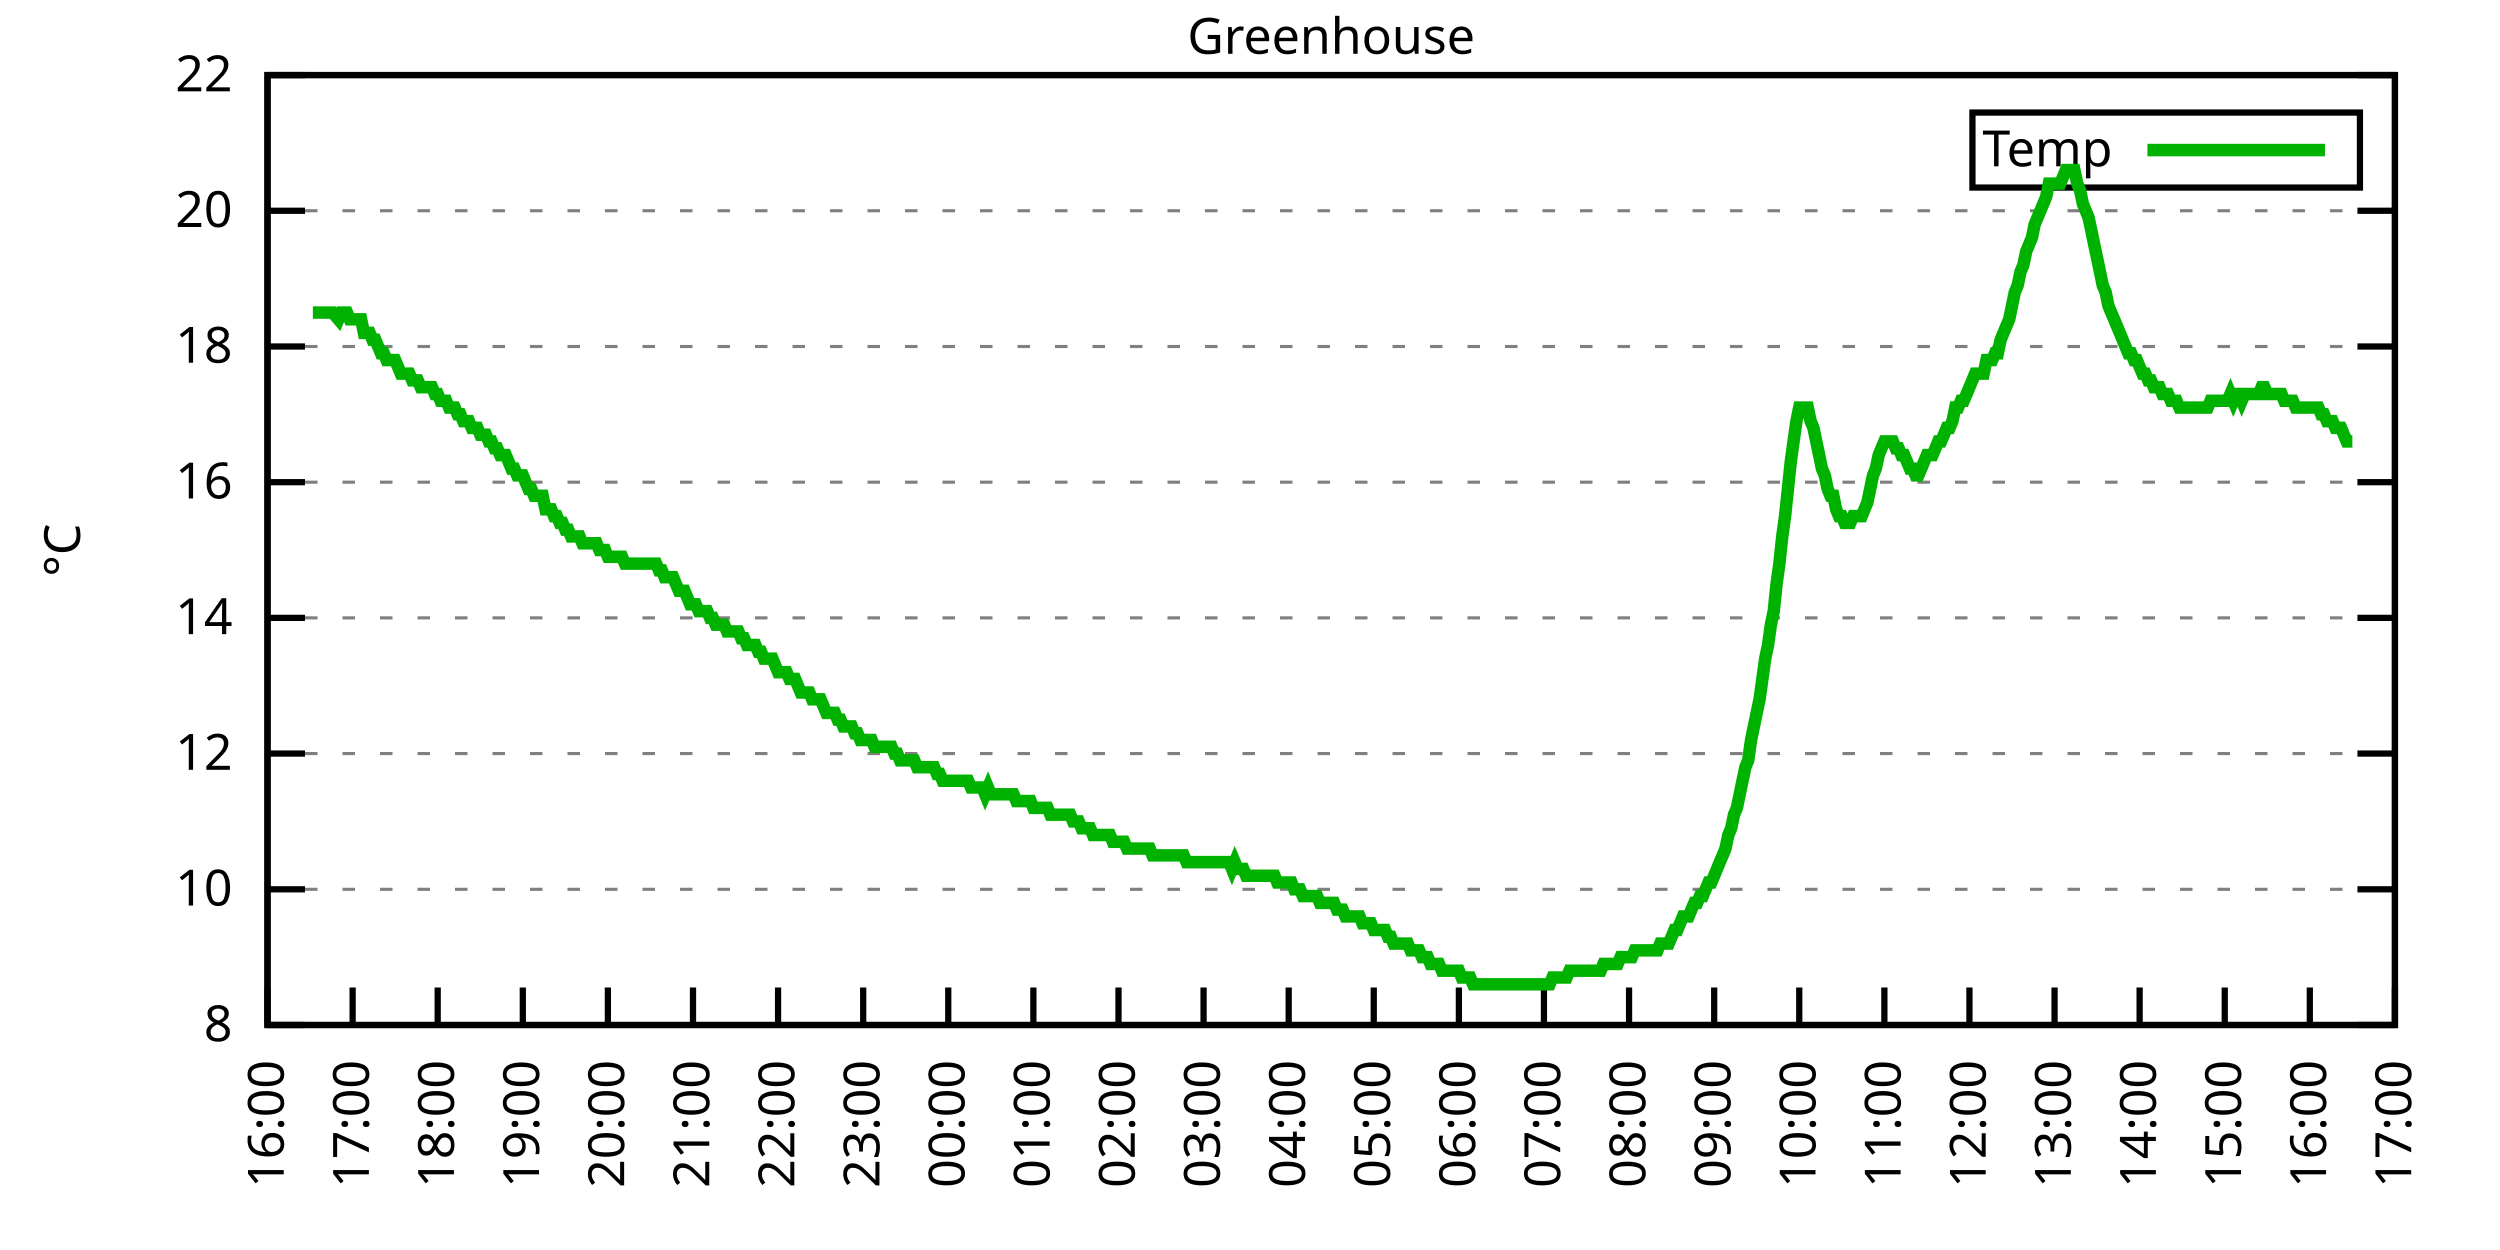
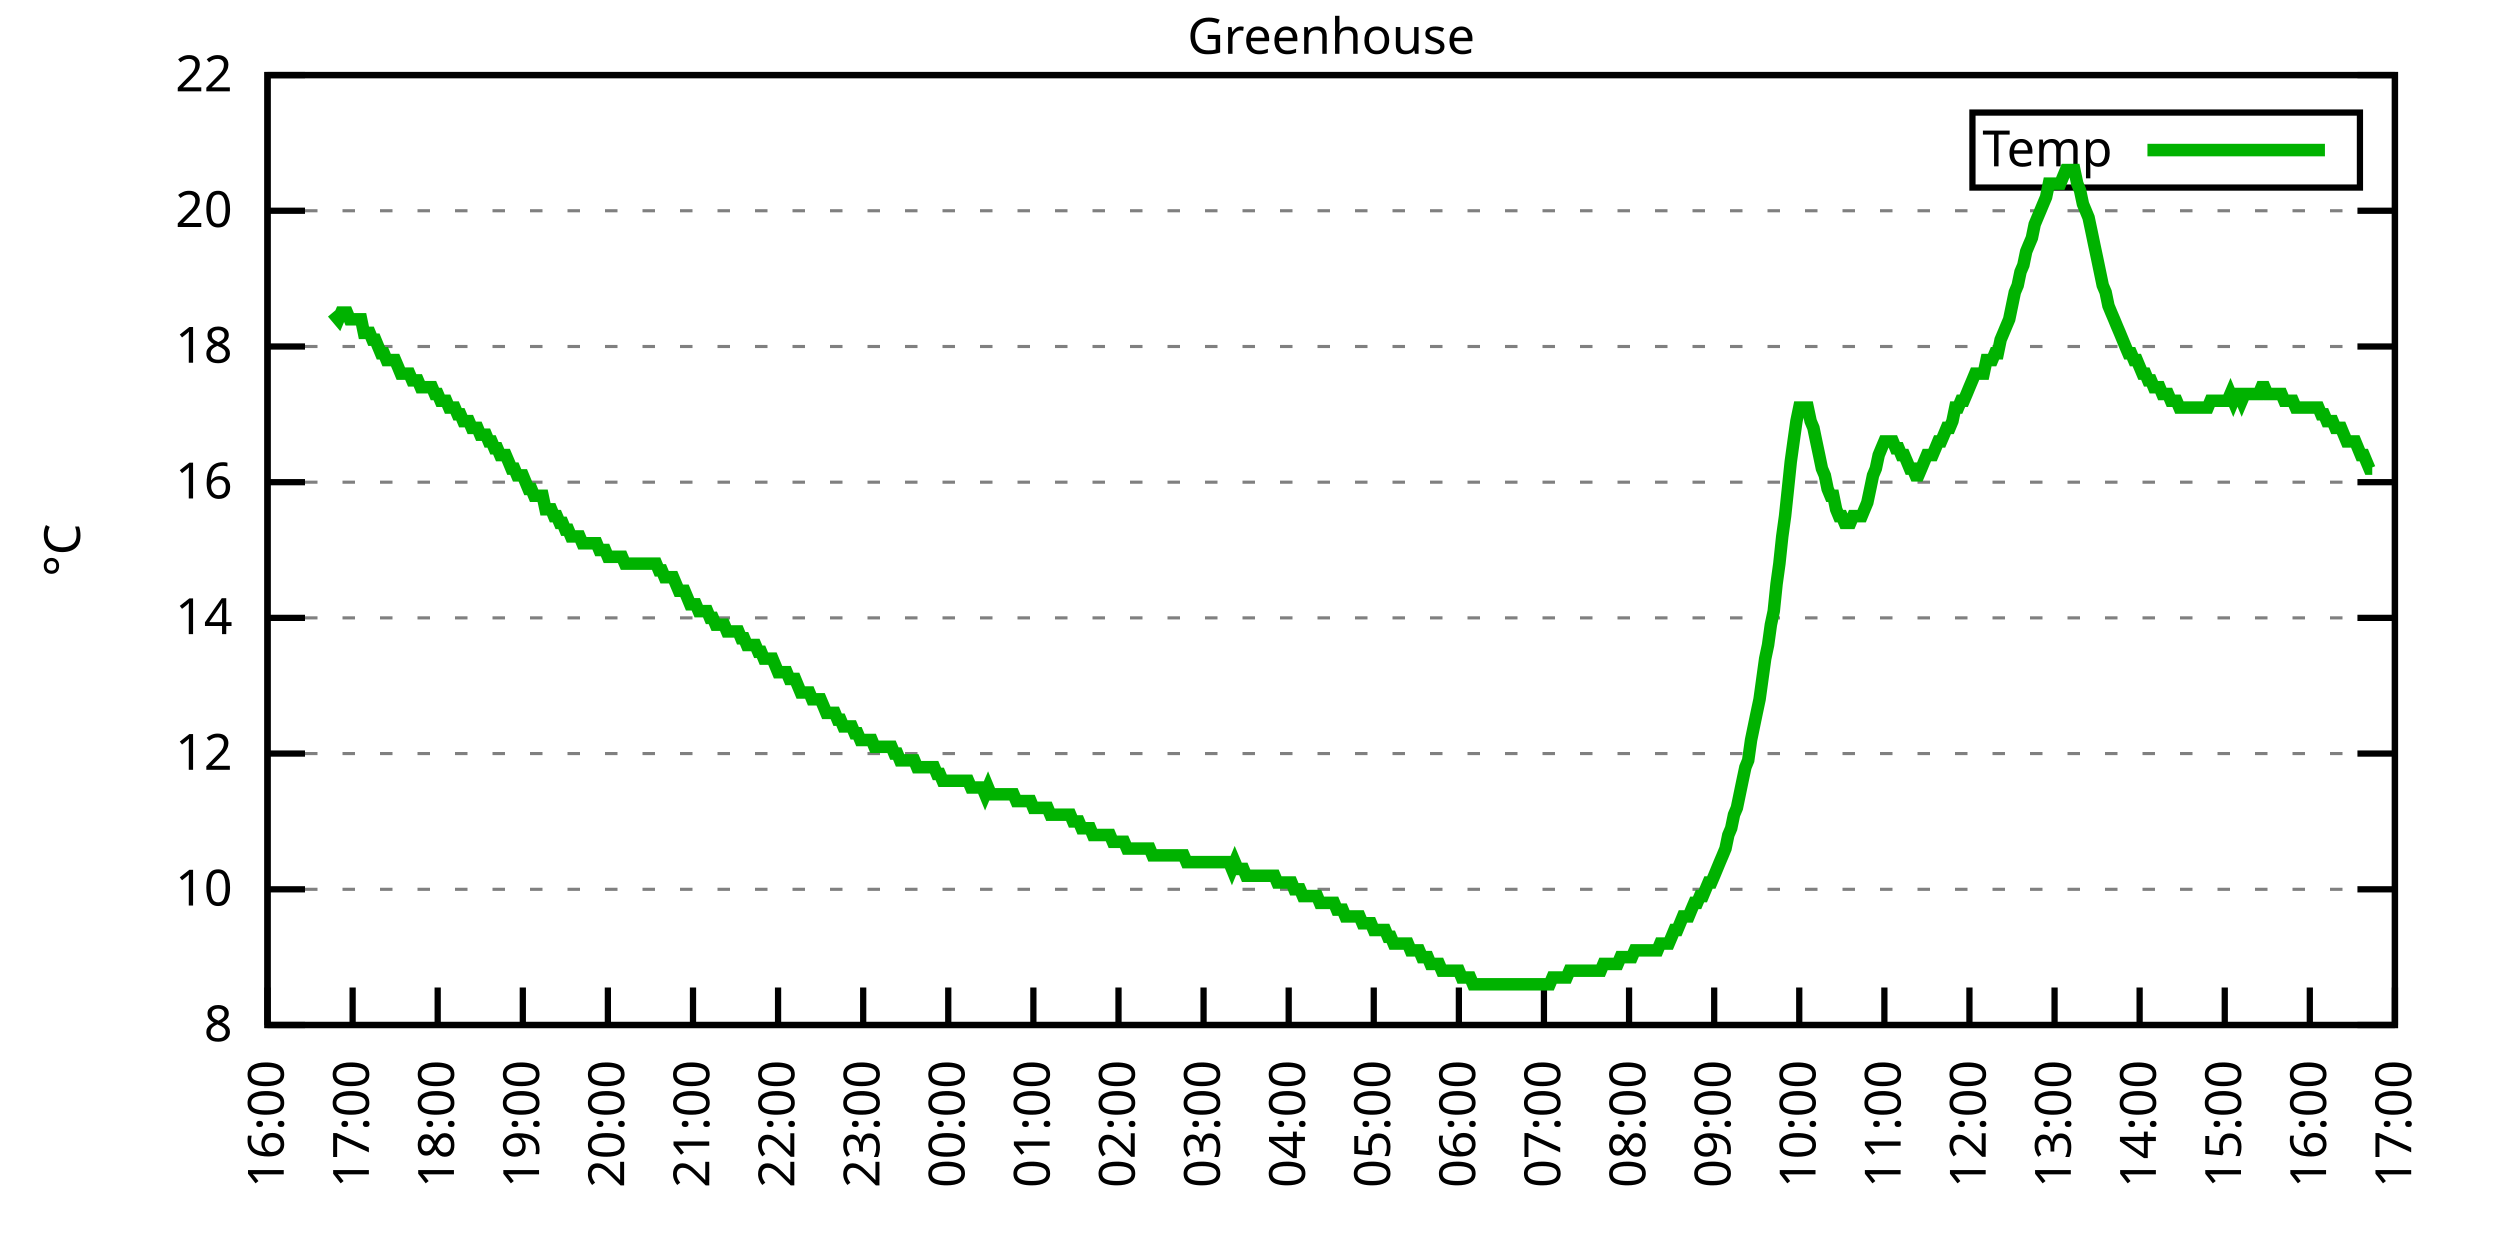
<svg xmlns="http://www.w3.org/2000/svg" xmlns:xlink="http://www.w3.org/1999/xlink" width="400" height="200" viewBox="0 0 400 200">
  <g id="gnuplot_canvas">
    <rect x="0" y="0" width="400" height="200" fill="none" />
    <defs>
      <circle id="gpDot" r="0.5" stroke-width="0.5" stroke="currentColor" />
      <path id="gpPt0" stroke-width="0.333" stroke="currentColor" d="M-1,0 h2 M0,-1 v2" />
      <path id="gpPt1" stroke-width="0.333" stroke="currentColor" d="M-1,-1 L1,1 M1,-1 L-1,1" />
      <path id="gpPt2" stroke-width="0.333" stroke="currentColor" d="M-1,0 L1,0 M0,-1 L0,1 M-1,-1 L1,1 M-1,1 L1,-1" />
      <rect id="gpPt3" stroke-width="0.333" stroke="currentColor" x="-1" y="-1" width="2" height="2" />
      <rect id="gpPt4" stroke-width="0.333" stroke="currentColor" fill="currentColor" x="-1" y="-1" width="2" height="2" />
      <circle id="gpPt5" stroke-width="0.333" stroke="currentColor" cx="0" cy="0" r="1" />
      <use xlink:href="#gpPt5" id="gpPt6" fill="currentColor" stroke="none" />
      <path id="gpPt7" stroke-width="0.333" stroke="currentColor" d="M0,-1.33 L-1.33,0.67 L1.33,0.67 z" />
      <use xlink:href="#gpPt7" id="gpPt8" fill="currentColor" stroke="none" />
      <use xlink:href="#gpPt7" id="gpPt9" stroke="currentColor" transform="rotate(180)" />
      <use xlink:href="#gpPt9" id="gpPt10" fill="currentColor" stroke="none" />
      <use xlink:href="#gpPt3" id="gpPt11" stroke="currentColor" transform="rotate(45)" />
      <use xlink:href="#gpPt11" id="gpPt12" fill="currentColor" stroke="none" />
      <path id="gpPt13" stroke-width="0.333" stroke="currentColor" d="M0,1.330 L1.265,0.411 L0.782,-1.067 L-0.782,-1.076 L-1.265,0.411 z" />
      <use xlink:href="#gpPt13" id="gpPt14" fill="currentColor" stroke="none" />
      <filter id="textbox" filterUnits="objectBoundingBox" x="0" y="0" height="1" width="1">
        <feFlood flood-color="white" flood-opacity="1" result="bgnd" />
        <feComposite in="SourceGraphic" in2="bgnd" operator="atop" />
      </filter>
      <filter id="greybox" filterUnits="objectBoundingBox" x="0" y="0" height="1" width="1">
        <feFlood flood-color="lightgrey" flood-opacity="1" result="grey" />
        <feComposite in="SourceGraphic" in2="grey" operator="atop" />
      </filter>
    </defs>
    <g fill="none" color="white" stroke="currentColor" stroke-width="1.00" stroke-linecap="butt" stroke-linejoin="miter">
</g>
    <g fill="none" color="black" stroke="currentColor" stroke-width="1.00" stroke-linecap="butt" stroke-linejoin="miter">
      <g stroke="none" shape-rendering="crispEdges">
        <polygon fill="rgb(255, 255, 255)" points="42.80,164.00 383.18,164.00 383.18,12.02 42.80,12.02 " />
      </g>
    </g>
    <g fill="none" color="black" stroke="currentColor" stroke-width="1.00" stroke-linecap="butt" stroke-linejoin="miter">
</g>
    <g fill="none" color="black" stroke="black" stroke-width="0.50" stroke-linecap="butt" stroke-linejoin="miter">
</g>
    <g fill="none" color="gray" stroke="currentColor" stroke-width="0.50" stroke-linecap="butt" stroke-linejoin="miter">
      <path stroke="gray" stroke-dasharray="2,4" class="gridline" d="M42.80,164.00 L383.19,164.00  " />
    </g>
    <g fill="none" color="gray" stroke="gray" stroke-width="1.00" stroke-linecap="butt" stroke-linejoin="miter">
</g>
    <g fill="none" color="black" stroke="currentColor" stroke-width="1.00" stroke-linecap="butt" stroke-linejoin="miter">
      <path stroke="black" d="M42.80,164.00 L48.80,164.00 M383.19,164.00 L377.19,164.00  " />
      <g transform="translate(37.20,166.60)" stroke="none" fill="black" font-family="Sans" font-size="8.00" text-anchor="end">
        <text>
          <tspan font-family="Sans"> 8</tspan>
        </text>
      </g>
    </g>
    <g fill="none" color="black" stroke="currentColor" stroke-width="1.00" stroke-linecap="butt" stroke-linejoin="miter">
</g>
    <g fill="none" color="black" stroke="black" stroke-width="0.50" stroke-linecap="butt" stroke-linejoin="miter">
</g>
    <g fill="none" color="gray" stroke="currentColor" stroke-width="0.50" stroke-linecap="butt" stroke-linejoin="miter">
      <path stroke="gray" stroke-dasharray="2,4" class="gridline" d="M42.80,142.29 L383.19,142.29  " />
    </g>
    <g fill="none" color="gray" stroke="gray" stroke-width="1.00" stroke-linecap="butt" stroke-linejoin="miter">
</g>
    <g fill="none" color="black" stroke="currentColor" stroke-width="1.00" stroke-linecap="butt" stroke-linejoin="miter">
      <path stroke="black" d="M42.80,142.29 L48.80,142.29 M383.19,142.29 L377.19,142.29  " />
      <g transform="translate(37.20,144.89)" stroke="none" fill="black" font-family="Sans" font-size="8.00" text-anchor="end">
        <text>
          <tspan font-family="Sans"> 10</tspan>
        </text>
      </g>
    </g>
    <g fill="none" color="black" stroke="currentColor" stroke-width="1.00" stroke-linecap="butt" stroke-linejoin="miter">
</g>
    <g fill="none" color="black" stroke="black" stroke-width="0.50" stroke-linecap="butt" stroke-linejoin="miter">
</g>
    <g fill="none" color="gray" stroke="currentColor" stroke-width="0.50" stroke-linecap="butt" stroke-linejoin="miter">
      <path stroke="gray" stroke-dasharray="2,4" class="gridline" d="M42.80,120.57 L383.19,120.57  " />
    </g>
    <g fill="none" color="gray" stroke="gray" stroke-width="1.00" stroke-linecap="butt" stroke-linejoin="miter">
</g>
    <g fill="none" color="black" stroke="currentColor" stroke-width="1.00" stroke-linecap="butt" stroke-linejoin="miter">
      <path stroke="black" d="M42.80,120.57 L48.80,120.57 M383.19,120.57 L377.19,120.57  " />
      <g transform="translate(37.20,123.17)" stroke="none" fill="black" font-family="Sans" font-size="8.00" text-anchor="end">
        <text>
          <tspan font-family="Sans"> 12</tspan>
        </text>
      </g>
    </g>
    <g fill="none" color="black" stroke="currentColor" stroke-width="1.00" stroke-linecap="butt" stroke-linejoin="miter">
</g>
    <g fill="none" color="black" stroke="black" stroke-width="0.50" stroke-linecap="butt" stroke-linejoin="miter">
</g>
    <g fill="none" color="gray" stroke="currentColor" stroke-width="0.50" stroke-linecap="butt" stroke-linejoin="miter">
      <path stroke="gray" stroke-dasharray="2,4" class="gridline" d="M42.80,98.86 L383.19,98.86  " />
    </g>
    <g fill="none" color="gray" stroke="gray" stroke-width="1.00" stroke-linecap="butt" stroke-linejoin="miter">
</g>
    <g fill="none" color="black" stroke="currentColor" stroke-width="1.00" stroke-linecap="butt" stroke-linejoin="miter">
      <path stroke="black" d="M42.80,98.86 L48.80,98.86 M383.19,98.86 L377.19,98.86  " />
      <g transform="translate(37.20,101.46)" stroke="none" fill="black" font-family="Sans" font-size="8.00" text-anchor="end">
        <text>
          <tspan font-family="Sans"> 14</tspan>
        </text>
      </g>
    </g>
    <g fill="none" color="black" stroke="currentColor" stroke-width="1.00" stroke-linecap="butt" stroke-linejoin="miter">
</g>
    <g fill="none" color="black" stroke="black" stroke-width="0.50" stroke-linecap="butt" stroke-linejoin="miter">
</g>
    <g fill="none" color="gray" stroke="currentColor" stroke-width="0.50" stroke-linecap="butt" stroke-linejoin="miter">
      <path stroke="gray" stroke-dasharray="2,4" class="gridline" d="M42.80,77.15 L383.19,77.15  " />
    </g>
    <g fill="none" color="gray" stroke="gray" stroke-width="1.00" stroke-linecap="butt" stroke-linejoin="miter">
</g>
    <g fill="none" color="black" stroke="currentColor" stroke-width="1.00" stroke-linecap="butt" stroke-linejoin="miter">
      <path stroke="black" d="M42.80,77.15 L48.80,77.15 M383.19,77.15 L377.19,77.15  " />
      <g transform="translate(37.20,79.75)" stroke="none" fill="black" font-family="Sans" font-size="8.00" text-anchor="end">
        <text>
          <tspan font-family="Sans"> 16</tspan>
        </text>
      </g>
    </g>
    <g fill="none" color="black" stroke="currentColor" stroke-width="1.00" stroke-linecap="butt" stroke-linejoin="miter">
</g>
    <g fill="none" color="black" stroke="black" stroke-width="0.50" stroke-linecap="butt" stroke-linejoin="miter">
</g>
    <g fill="none" color="gray" stroke="currentColor" stroke-width="0.50" stroke-linecap="butt" stroke-linejoin="miter">
      <path stroke="gray" stroke-dasharray="2,4" class="gridline" d="M42.80,55.44 L383.19,55.44  " />
    </g>
    <g fill="none" color="gray" stroke="gray" stroke-width="1.00" stroke-linecap="butt" stroke-linejoin="miter">
</g>
    <g fill="none" color="black" stroke="currentColor" stroke-width="1.00" stroke-linecap="butt" stroke-linejoin="miter">
      <path stroke="black" d="M42.80,55.44 L48.80,55.44 M383.19,55.44 L377.19,55.44  " />
      <g transform="translate(37.20,58.04)" stroke="none" fill="black" font-family="Sans" font-size="8.00" text-anchor="end">
        <text>
          <tspan font-family="Sans"> 18</tspan>
        </text>
      </g>
    </g>
    <g fill="none" color="black" stroke="currentColor" stroke-width="1.00" stroke-linecap="butt" stroke-linejoin="miter">
</g>
    <g fill="none" color="black" stroke="black" stroke-width="0.50" stroke-linecap="butt" stroke-linejoin="miter">
</g>
    <g fill="none" color="gray" stroke="currentColor" stroke-width="0.50" stroke-linecap="butt" stroke-linejoin="miter">
      <path stroke="gray" stroke-dasharray="2,4" class="gridline" d="M42.80,33.72 L383.19,33.72  " />
    </g>
    <g fill="none" color="gray" stroke="gray" stroke-width="1.00" stroke-linecap="butt" stroke-linejoin="miter">
</g>
    <g fill="none" color="black" stroke="currentColor" stroke-width="1.00" stroke-linecap="butt" stroke-linejoin="miter">
      <path stroke="black" d="M42.80,33.72 L48.80,33.72 M383.19,33.72 L377.19,33.72  " />
      <g transform="translate(37.20,36.32)" stroke="none" fill="black" font-family="Sans" font-size="8.00" text-anchor="end">
        <text>
          <tspan font-family="Sans"> 20</tspan>
        </text>
      </g>
    </g>
    <g fill="none" color="black" stroke="currentColor" stroke-width="1.00" stroke-linecap="butt" stroke-linejoin="miter">
</g>
    <g fill="none" color="black" stroke="black" stroke-width="0.50" stroke-linecap="butt" stroke-linejoin="miter">
</g>
    <g fill="none" color="gray" stroke="currentColor" stroke-width="0.50" stroke-linecap="butt" stroke-linejoin="miter">
      <path stroke="gray" stroke-dasharray="2,4" class="gridline" d="M42.80,12.01 L383.19,12.01  " />
    </g>
    <g fill="none" color="gray" stroke="gray" stroke-width="1.00" stroke-linecap="butt" stroke-linejoin="miter">
</g>
    <g fill="none" color="black" stroke="currentColor" stroke-width="1.00" stroke-linecap="butt" stroke-linejoin="miter">
      <path stroke="black" d="M42.80,12.01 L48.80,12.01 M383.19,12.01 L377.19,12.01  " />
      <g transform="translate(37.20,14.61)" stroke="none" fill="black" font-family="Sans" font-size="8.00" text-anchor="end">
        <text>
          <tspan font-family="Sans"> 22</tspan>
        </text>
      </g>
    </g>
    <g fill="none" color="black" stroke="currentColor" stroke-width="1.00" stroke-linecap="butt" stroke-linejoin="miter">
      <path stroke="black" d="M42.80,164.00 L42.80,158.00  " />
      <g transform="translate(45.40,169.60) rotate(270.00)" stroke="none" fill="black" font-family="Sans" font-size="8.00" text-anchor="end">
        <text>
          <tspan font-family="Sans">16:00</tspan>
        </text>
      </g>
    </g>
    <g fill="none" color="black" stroke="currentColor" stroke-width="1.00" stroke-linecap="butt" stroke-linejoin="miter">
      <path stroke="black" d="M56.42,164.00 L56.42,158.00  " />
      <g transform="translate(59.02,169.60) rotate(270.00)" stroke="none" fill="black" font-family="Sans" font-size="8.00" text-anchor="end">
        <text>
          <tspan font-family="Sans">17:00</tspan>
        </text>
      </g>
    </g>
    <g fill="none" color="black" stroke="currentColor" stroke-width="1.00" stroke-linecap="butt" stroke-linejoin="miter">
      <path stroke="black" d="M70.03,164.00 L70.03,158.00  " />
      <g transform="translate(72.63,169.60) rotate(270.00)" stroke="none" fill="black" font-family="Sans" font-size="8.00" text-anchor="end">
        <text>
          <tspan font-family="Sans">18:00</tspan>
        </text>
      </g>
    </g>
    <g fill="none" color="black" stroke="currentColor" stroke-width="1.00" stroke-linecap="butt" stroke-linejoin="miter">
      <path stroke="black" d="M83.65,164.00 L83.65,158.00  " />
      <g transform="translate(86.25,169.60) rotate(270.00)" stroke="none" fill="black" font-family="Sans" font-size="8.00" text-anchor="end">
        <text>
          <tspan font-family="Sans">19:00</tspan>
        </text>
      </g>
    </g>
    <g fill="none" color="black" stroke="currentColor" stroke-width="1.00" stroke-linecap="butt" stroke-linejoin="miter">
      <path stroke="black" d="M97.26,164.00 L97.26,158.00  " />
      <g transform="translate(99.86,169.60) rotate(270.00)" stroke="none" fill="black" font-family="Sans" font-size="8.00" text-anchor="end">
        <text>
          <tspan font-family="Sans">20:00</tspan>
        </text>
      </g>
    </g>
    <g fill="none" color="black" stroke="currentColor" stroke-width="1.00" stroke-linecap="butt" stroke-linejoin="miter">
      <path stroke="black" d="M110.88,164.00 L110.88,158.00  " />
      <g transform="translate(113.48,169.60) rotate(270.00)" stroke="none" fill="black" font-family="Sans" font-size="8.00" text-anchor="end">
        <text>
          <tspan font-family="Sans">21:00</tspan>
        </text>
      </g>
    </g>
    <g fill="none" color="black" stroke="currentColor" stroke-width="1.00" stroke-linecap="butt" stroke-linejoin="miter">
      <path stroke="black" d="M124.49,164.00 L124.49,158.00  " />
      <g transform="translate(127.09,169.60) rotate(270.00)" stroke="none" fill="black" font-family="Sans" font-size="8.00" text-anchor="end">
        <text>
          <tspan font-family="Sans">22:00</tspan>
        </text>
      </g>
    </g>
    <g fill="none" color="black" stroke="currentColor" stroke-width="1.00" stroke-linecap="butt" stroke-linejoin="miter">
      <path stroke="black" d="M138.11,164.00 L138.11,158.00  " />
      <g transform="translate(140.71,169.60) rotate(270.00)" stroke="none" fill="black" font-family="Sans" font-size="8.00" text-anchor="end">
        <text>
          <tspan font-family="Sans">23:00</tspan>
        </text>
      </g>
    </g>
    <g fill="none" color="black" stroke="currentColor" stroke-width="1.00" stroke-linecap="butt" stroke-linejoin="miter">
      <path stroke="black" d="M151.72,164.00 L151.72,158.00  " />
      <g transform="translate(154.32,169.60) rotate(270.00)" stroke="none" fill="black" font-family="Sans" font-size="8.00" text-anchor="end">
        <text>
          <tspan font-family="Sans">00:00</tspan>
        </text>
      </g>
    </g>
    <g fill="none" color="black" stroke="currentColor" stroke-width="1.00" stroke-linecap="butt" stroke-linejoin="miter">
      <path stroke="black" d="M165.34,164.00 L165.34,158.00  " />
      <g transform="translate(167.94,169.60) rotate(270.00)" stroke="none" fill="black" font-family="Sans" font-size="8.00" text-anchor="end">
        <text>
          <tspan font-family="Sans">01:00</tspan>
        </text>
      </g>
    </g>
    <g fill="none" color="black" stroke="currentColor" stroke-width="1.00" stroke-linecap="butt" stroke-linejoin="miter">
      <path stroke="black" d="M178.96,164.00 L178.96,158.00  " />
      <g transform="translate(181.56,169.60) rotate(270.00)" stroke="none" fill="black" font-family="Sans" font-size="8.00" text-anchor="end">
        <text>
          <tspan font-family="Sans">02:00</tspan>
        </text>
      </g>
    </g>
    <g fill="none" color="black" stroke="currentColor" stroke-width="1.00" stroke-linecap="butt" stroke-linejoin="miter">
      <path stroke="black" d="M192.57,164.00 L192.57,158.00  " />
      <g transform="translate(195.17,169.60) rotate(270.00)" stroke="none" fill="black" font-family="Sans" font-size="8.00" text-anchor="end">
        <text>
          <tspan font-family="Sans">03:00</tspan>
        </text>
      </g>
    </g>
    <g fill="none" color="black" stroke="currentColor" stroke-width="1.00" stroke-linecap="butt" stroke-linejoin="miter">
      <path stroke="black" d="M206.19,164.00 L206.19,158.00  " />
      <g transform="translate(208.79,169.60) rotate(270.00)" stroke="none" fill="black" font-family="Sans" font-size="8.00" text-anchor="end">
        <text>
          <tspan font-family="Sans">04:00</tspan>
        </text>
      </g>
    </g>
    <g fill="none" color="black" stroke="currentColor" stroke-width="1.00" stroke-linecap="butt" stroke-linejoin="miter">
      <path stroke="black" d="M219.80,164.00 L219.80,158.00  " />
      <g transform="translate(222.40,169.60) rotate(270.00)" stroke="none" fill="black" font-family="Sans" font-size="8.00" text-anchor="end">
        <text>
          <tspan font-family="Sans">05:00</tspan>
        </text>
      </g>
    </g>
    <g fill="none" color="black" stroke="currentColor" stroke-width="1.00" stroke-linecap="butt" stroke-linejoin="miter">
      <path stroke="black" d="M233.42,164.00 L233.42,158.00  " />
      <g transform="translate(236.02,169.60) rotate(270.00)" stroke="none" fill="black" font-family="Sans" font-size="8.00" text-anchor="end">
        <text>
          <tspan font-family="Sans">06:00</tspan>
        </text>
      </g>
    </g>
    <g fill="none" color="black" stroke="currentColor" stroke-width="1.00" stroke-linecap="butt" stroke-linejoin="miter">
      <path stroke="black" d="M247.03,164.00 L247.03,158.00  " />
      <g transform="translate(249.63,169.60) rotate(270.00)" stroke="none" fill="black" font-family="Sans" font-size="8.00" text-anchor="end">
        <text>
          <tspan font-family="Sans">07:00</tspan>
        </text>
      </g>
    </g>
    <g fill="none" color="black" stroke="currentColor" stroke-width="1.00" stroke-linecap="butt" stroke-linejoin="miter">
      <path stroke="black" d="M260.65,164.00 L260.65,158.00  " />
      <g transform="translate(263.25,169.60) rotate(270.00)" stroke="none" fill="black" font-family="Sans" font-size="8.00" text-anchor="end">
        <text>
          <tspan font-family="Sans">08:00</tspan>
        </text>
      </g>
    </g>
    <g fill="none" color="black" stroke="currentColor" stroke-width="1.00" stroke-linecap="butt" stroke-linejoin="miter">
      <path stroke="black" d="M274.27,164.00 L274.27,158.00  " />
      <g transform="translate(276.87,169.60) rotate(270.00)" stroke="none" fill="black" font-family="Sans" font-size="8.00" text-anchor="end">
        <text>
          <tspan font-family="Sans">09:00</tspan>
        </text>
      </g>
    </g>
    <g fill="none" color="black" stroke="currentColor" stroke-width="1.00" stroke-linecap="butt" stroke-linejoin="miter">
      <path stroke="black" d="M287.88,164.00 L287.88,158.00  " />
      <g transform="translate(290.48,169.60) rotate(270.00)" stroke="none" fill="black" font-family="Sans" font-size="8.00" text-anchor="end">
        <text>
          <tspan font-family="Sans">10:00</tspan>
        </text>
      </g>
    </g>
    <g fill="none" color="black" stroke="currentColor" stroke-width="1.00" stroke-linecap="butt" stroke-linejoin="miter">
      <path stroke="black" d="M301.50,164.00 L301.50,158.00  " />
      <g transform="translate(304.10,169.60) rotate(270.00)" stroke="none" fill="black" font-family="Sans" font-size="8.00" text-anchor="end">
        <text>
          <tspan font-family="Sans">11:00</tspan>
        </text>
      </g>
    </g>
    <g fill="none" color="black" stroke="currentColor" stroke-width="1.00" stroke-linecap="butt" stroke-linejoin="miter">
      <path stroke="black" d="M315.11,164.00 L315.11,158.00  " />
      <g transform="translate(317.71,169.60) rotate(270.00)" stroke="none" fill="black" font-family="Sans" font-size="8.00" text-anchor="end">
        <text>
          <tspan font-family="Sans">12:00</tspan>
        </text>
      </g>
    </g>
    <g fill="none" color="black" stroke="currentColor" stroke-width="1.00" stroke-linecap="butt" stroke-linejoin="miter">
      <path stroke="black" d="M328.73,164.00 L328.73,158.00  " />
      <g transform="translate(331.33,169.60) rotate(270.00)" stroke="none" fill="black" font-family="Sans" font-size="8.00" text-anchor="end">
        <text>
          <tspan font-family="Sans">13:00</tspan>
        </text>
      </g>
    </g>
    <g fill="none" color="black" stroke="currentColor" stroke-width="1.00" stroke-linecap="butt" stroke-linejoin="miter">
      <path stroke="black" d="M342.34,164.00 L342.34,158.00  " />
      <g transform="translate(344.94,169.60) rotate(270.00)" stroke="none" fill="black" font-family="Sans" font-size="8.00" text-anchor="end">
        <text>
          <tspan font-family="Sans">14:00</tspan>
        </text>
      </g>
    </g>
    <g fill="none" color="black" stroke="currentColor" stroke-width="1.00" stroke-linecap="butt" stroke-linejoin="miter">
      <path stroke="black" d="M355.96,164.00 L355.96,158.00  " />
      <g transform="translate(358.56,169.60) rotate(270.00)" stroke="none" fill="black" font-family="Sans" font-size="8.00" text-anchor="end">
        <text>
          <tspan font-family="Sans">15:00</tspan>
        </text>
      </g>
    </g>
    <g fill="none" color="black" stroke="currentColor" stroke-width="1.00" stroke-linecap="butt" stroke-linejoin="miter">
      <path stroke="black" d="M369.57,164.00 L369.57,158.00  " />
      <g transform="translate(372.17,169.60) rotate(270.00)" stroke="none" fill="black" font-family="Sans" font-size="8.00" text-anchor="end">
        <text>
          <tspan font-family="Sans">16:00</tspan>
        </text>
      </g>
    </g>
    <g fill="none" color="black" stroke="currentColor" stroke-width="1.00" stroke-linecap="butt" stroke-linejoin="miter">
      <path stroke="black" d="M383.19,164.00 L383.19,158.00  " />
      <g transform="translate(385.79,169.60) rotate(270.00)" stroke="none" fill="black" font-family="Sans" font-size="8.00" text-anchor="end">
        <text>
          <tspan font-family="Sans">17:00</tspan>
        </text>
      </g>
    </g>
    <g fill="none" color="black" stroke="currentColor" stroke-width="1.00" stroke-linecap="butt" stroke-linejoin="miter">
</g>
    <g fill="none" color="black" stroke="currentColor" stroke-width="1.00" stroke-linecap="butt" stroke-linejoin="miter">
      <path stroke="black" d="M42.80,12.01 L42.80,164.00 L383.19,164.00 L383.19,12.01 L42.80,12.01 Z  " />
    </g>
    <g fill="none" color="black" stroke="currentColor" stroke-width="1.00" stroke-linecap="butt" stroke-linejoin="miter">
</g>
    <g fill="none" color="black" stroke="currentColor" stroke-width="1.00" stroke-linecap="butt" stroke-linejoin="miter">
      <path stroke="black" d="M315.59,30.01 L315.59,18.01 L377.59,18.01 L377.59,30.01 L315.59,30.01 Z  " />
    </g>
    <g id="Greenhouse_plot_1">
      <g fill="none" color="white" stroke="black" stroke-width="2.00" stroke-linecap="butt" stroke-linejoin="miter">
</g>
      <g fill="none" color="black" stroke="currentColor" stroke-width="2.00" stroke-linecap="butt" stroke-linejoin="miter">
        <g transform="translate(337.99,26.61)" stroke="none" fill="black" font-family="Sans" font-size="8.00" text-anchor="end">
          <text>
            <tspan font-family="Sans">Temp</tspan>
          </text>
        </g>
      </g>
      <g fill="none" color="black" stroke="currentColor" stroke-width="2.00" stroke-linecap="butt" stroke-linejoin="miter">
-         <path stroke="rgb(  0, 178,   0)" d="M343.59,24.01 L371.99,24.01 M50.06,50.01 L50.52,50.01 L50.97,50.01 L51.42,50.01 L51.88,50.01 L52.33,50.01   L52.78,50.01 L53.24,50.01 L54.15,51.09 L54.60,50.01 L55.05,50.01 L55.51,50.01 L55.96,51.09 L56.42,51.09   L56.87,51.09 L57.32,51.09 L57.78,51.09 L58.23,53.26 L58.68,53.26 L59.14,53.26 L59.59,54.35 L60.05,54.35   L60.50,55.44 L60.95,56.52 L61.41,56.52 L61.86,57.61 L62.32,57.61 L62.77,57.61 L63.22,57.61 L63.68,58.69   L64.13,59.78 L64.58,59.78 L65.04,59.78 L65.49,59.78 L65.95,60.86 L66.40,60.86 L66.85,60.86 L67.31,61.95   L67.76,61.95 L68.22,61.95 L68.67,61.95 L69.12,61.95 L69.58,63.04 L70.03,63.04 L70.49,64.12 L70.94,64.12   L71.39,64.12 L71.85,65.21 L72.30,65.21 L72.75,65.21 L73.21,66.29 L73.66,66.29 L74.12,67.38 L74.57,67.38   L75.02,67.38 L75.48,68.46 L75.93,68.46 L76.39,68.46 L76.84,69.55 L77.29,69.55 L77.75,69.55 L78.20,70.63   L78.65,70.63 L79.11,71.72 L79.56,71.72 L80.02,72.81 L80.47,72.81 L80.92,72.81 L81.38,73.89 L81.83,74.98   L82.29,74.98 L82.74,76.06 L83.19,76.06 L83.65,76.06 L84.10,77.15 L84.55,78.23 L85.01,78.23 L85.46,79.32   L85.92,79.32 L86.37,79.32 L86.82,79.32 L87.28,81.49 L87.73,81.49 L88.19,81.49 L88.64,82.58 L89.09,82.58   L89.55,83.66 L90.00,83.66 L90.45,84.75 L90.91,84.75 L91.36,85.83 L91.82,85.83 L92.27,85.83 L92.72,85.83   L93.18,86.92 L93.63,86.92 L94.09,86.92 L94.54,86.92 L94.99,86.92 L95.45,86.92 L95.90,88.00 L96.35,88.00   L96.81,88.00 L97.26,89.09 L97.72,89.09 L98.17,89.09 L98.62,89.09 L99.08,89.09 L99.53,89.09 L99.99,90.18   L100.44,90.18 L100.89,90.18 L101.35,90.18 L101.80,90.18 L102.25,90.18 L102.71,90.18 L103.16,90.18 L103.62,90.18   L104.07,90.18 L104.52,90.18 L104.98,90.18 L105.43,91.26 L105.89,91.26 L106.34,92.35 L106.79,92.35 L107.25,92.35   L107.70,92.35 L108.15,93.43 L108.61,94.52 L109.06,94.52 L109.52,94.52 L109.97,95.60 L110.42,96.69 L110.88,96.69   L111.33,96.69 L111.79,97.78 L112.24,97.78 L112.69,97.78 L113.15,97.78 L113.60,98.86 L114.05,98.86 L114.51,99.95   L114.96,99.95 L115.42,99.95 L115.87,99.95 L116.32,101.03 L116.78,101.03 L117.23,101.03 L117.69,101.03 L118.14,101.03   L118.59,102.12 L119.05,102.12 L119.50,103.20 L119.96,103.20 L120.41,103.20 L120.86,103.20 L121.32,104.29 L121.77,104.29   L122.22,105.38 L122.68,105.38 L123.13,105.38 L123.59,105.38 L124.04,106.46 L124.49,107.55 L124.95,107.55 L125.40,107.55   L125.86,107.55 L126.31,108.63 L126.76,108.63 L127.22,108.63 L127.67,109.72 L128.12,110.80 L128.58,110.80 L129.03,110.80   L129.49,110.80 L129.94,111.89 L130.39,111.89 L130.85,111.89 L131.30,111.89 L131.76,112.97 L132.21,114.06 L132.66,114.06   L133.12,114.06 L133.57,114.06 L134.02,115.15 L134.48,115.15 L134.93,116.23 L135.39,116.23 L135.84,116.23 L136.29,116.23   L136.75,117.32 L137.20,117.32 L137.66,118.40 L138.11,118.40 L138.56,118.40 L139.02,118.40 L139.47,118.40 L139.92,119.49   L140.38,119.49 L140.83,119.49 L141.29,119.49 L141.74,119.49 L142.19,119.49 L142.65,119.49 L143.10,120.57 L143.56,120.57   L144.01,121.66 L144.46,121.66 L144.92,121.66 L145.37,121.66 L145.82,121.66 L146.28,121.66 L146.73,122.75 L147.19,122.75   L147.64,122.75 L148.09,122.75 L148.55,122.75 L149.00,122.75 L149.46,122.75 L149.91,123.83 L150.36,123.83 L150.82,124.92   L151.27,124.92 L151.72,124.92 L152.18,124.92 L152.63,124.92 L153.09,124.92 L153.54,124.92 L153.99,124.92 L154.45,124.92   L154.90,124.92 L155.36,126.00 L155.81,126.00 L156.26,126.00 L156.72,126.00 L157.17,126.00 L157.62,127.09 L158.08,126.00   L158.53,127.09 L158.99,127.09 L159.44,127.09 L159.89,127.09 L160.35,127.09 L160.80,127.09 L161.26,127.09 L161.71,127.09   L162.16,127.09 L162.62,128.17 L163.07,128.17 L163.52,128.17 L163.98,128.17 L164.43,128.17 L164.89,128.17 L165.34,129.26   L165.79,129.26 L166.25,129.26 L166.70,129.26 L167.16,129.26 L167.61,129.26 L168.06,130.35 L168.52,130.35 L168.97,130.35   L169.43,130.35 L169.88,130.35 L170.33,130.35 L170.79,130.35 L171.24,130.35 L171.69,131.43 L172.15,131.43 L172.60,131.43   L173.06,132.52 L173.51,132.52 L173.96,132.52 L174.42,132.52 L174.87,133.60 L175.33,133.60 L175.78,133.60 L176.23,133.60   L176.69,133.60 L177.14,133.60 L177.59,133.60 L178.05,134.69 L178.50,134.69 L178.96,134.69 L179.41,134.69 L179.86,134.69   L180.32,135.77 L180.77,135.77 L181.23,135.77 L181.68,135.77 L182.13,135.77 L182.59,135.77 L183.04,135.77 L183.49,135.77   L183.95,135.77 L184.40,136.86 L184.86,136.86 L185.31,136.86 L185.76,136.86 L186.22,136.86 L186.67,136.86 L187.13,136.86   L187.58,136.86 L188.03,136.86 L188.49,136.86 L188.94,136.86 L189.39,136.86 L189.85,137.94 L190.30,137.94 L190.76,137.94   L191.21,137.94 L191.66,137.94 L192.12,137.94 L192.57,137.94 L193.03,137.94 L193.48,137.94 L193.93,137.94 L194.39,137.94   L194.84,137.94 L195.29,137.94 L195.75,137.94 L196.20,137.94 L196.66,137.94 L197.11,139.03 L197.56,137.94 L198.02,139.03   L198.47,139.03 L198.93,139.03 L199.38,140.12 L199.83,140.12 L200.29,140.12 L200.74,140.12 L201.19,140.12 L201.65,140.12   L202.10,140.12 L202.56,140.12 L203.01,140.12 L203.46,140.12 L203.92,140.12 L204.37,141.20 L204.83,141.20 L205.28,141.20   L205.73,141.20 L206.19,141.20 L206.64,141.20 L207.09,142.29 L207.55,142.29 L208.00,142.29 L208.46,143.37 L208.91,143.37   L209.36,143.37 L209.82,143.37 L210.27,143.37 L210.73,143.37 L211.18,144.46 L211.63,144.46 L212.09,144.46 L212.54,144.46   L213.00,144.46 L213.45,144.46 L213.90,145.54 L214.36,145.54 L214.81,145.54 L215.26,146.63 L215.72,146.63 L216.17,146.63   L216.63,146.63 L217.08,146.63 L217.53,146.63 L217.99,147.72 L218.44,147.72 L218.90,147.72 L219.35,147.72 L219.80,148.80   L220.26,148.80 L220.71,148.80 L221.16,148.80 L221.62,148.80 L222.07,149.89 L222.53,149.89 L222.98,150.97 L223.43,150.97   L223.89,150.97 L224.34,150.97 L224.80,150.97 L225.25,150.97 L225.70,152.06 L226.16,152.06 L226.61,152.06 L227.06,152.06   L227.52,153.14 L227.97,153.14 L228.43,153.14 L228.88,154.23 L229.33,154.23 L229.79,154.23 L230.24,154.23 L230.70,155.31   L231.15,155.31 L231.60,155.31 L232.06,155.31 L232.51,155.31 L232.96,155.31 L233.42,155.31 L233.87,156.40 L234.33,156.40   L234.78,156.40 L235.23,156.40 L235.69,157.49 L236.14,157.49 L236.60,157.49 L237.05,157.49 L237.50,157.49 L237.96,157.49   L238.41,157.49 L238.86,157.49 L239.32,157.49 L239.77,157.49 L240.23,157.49 L240.68,157.49 L241.13,157.49 L241.59,157.49   L242.04,157.49 L242.50,157.49 L242.95,157.49 L243.40,157.49 L243.86,157.49 L244.31,157.49 L244.76,157.49 L245.22,157.49   L245.67,157.49 L246.13,157.49 L246.58,157.49 L247.03,157.49 L247.49,157.49 L247.94,157.49 L248.40,156.40 L248.85,156.40   L249.30,156.40 L249.76,156.40 L250.21,156.40 L250.66,156.40 L251.12,155.31 L251.57,155.31 L252.03,155.31 L252.48,155.31   L252.93,155.31 L253.39,155.31 L253.84,155.31 L254.30,155.31 L254.75,155.31 L255.20,155.31 L255.66,155.31 L256.11,155.31   L256.56,154.23 L257.02,154.23 L257.47,154.23 L257.93,154.23 L258.38,154.23 L258.83,154.23 L259.29,153.14 L259.74,153.14   L260.20,153.14 L260.65,153.14 L261.10,153.14 L261.56,152.06 L262.01,152.06 L262.47,152.06 L262.92,152.06 L263.37,152.06   L263.83,152.06 L264.28,152.06 L264.73,152.06 L265.19,152.06 L265.64,150.97 L266.10,150.97 L266.55,150.97 L267.00,150.97   L267.46,149.89 L267.91,148.80 L268.37,148.80 L268.82,147.72 L269.27,146.63 L269.73,146.63 L270.18,146.63 L270.63,145.54   L271.09,144.46 L271.54,144.46 L272.00,143.37 L272.45,143.37 L272.90,142.29 L273.36,141.20 L273.81,141.20 L274.27,140.12   L274.72,139.03 L275.17,137.94 L275.63,136.86 L276.08,135.77 L276.53,133.60 L276.99,132.52 L277.44,130.35 L277.90,129.26   L278.35,127.09 L278.80,124.92 L279.26,122.75 L279.71,121.66 L280.17,118.40 L280.62,116.23 L281.07,114.06 L281.53,111.89   L281.98,108.63 L282.43,105.38 L282.89,103.20 L283.34,99.95 L283.80,97.78 L284.25,93.43 L284.70,90.18 L285.16,85.83   L285.61,82.58 L286.07,78.23 L286.52,73.89 L286.97,70.63 L287.43,67.38 L287.88,65.21 L288.33,65.21 L288.79,65.21   L289.24,65.21 L289.70,67.38 L290.15,68.46 L290.60,70.63 L291.06,72.81 L291.51,74.98 L291.97,76.06 L292.42,78.23   L292.87,79.32 L293.33,79.32 L293.78,81.49 L294.23,82.58 L294.69,82.58 L295.14,83.66 L295.60,83.66 L296.05,83.66   L296.50,82.58 L296.96,82.58 L297.41,82.58 L297.87,82.58 L298.32,81.49 L298.77,80.41 L299.23,78.23 L299.68,76.06   L300.13,74.98 L300.59,72.81 L301.04,71.72 L301.50,70.63 L301.95,70.63 L302.40,70.63 L302.86,70.63 L303.31,71.72   L303.77,71.72 L304.22,72.81 L304.67,72.81 L305.13,73.89 L305.58,74.98 L306.03,74.98 L306.49,76.06 L306.94,76.06   L307.40,74.98 L307.85,73.89 L308.30,72.81 L308.76,72.81 L309.21,72.81 L309.67,71.72 L310.12,70.63 L310.57,70.63   L311.03,69.55 L311.48,68.46 L311.94,68.46 L312.39,67.38 L312.84,65.21 L313.30,65.21 L313.75,64.12 L314.20,64.12   L314.66,63.04 L315.11,61.95 L315.57,60.86 L316.02,59.78 L316.47,59.78 L316.93,59.78 L317.38,59.78 L317.84,57.61   L318.29,57.61 L318.74,57.61 L319.20,56.52 L319.65,56.52 L320.10,54.35 L320.56,53.26 L321.01,52.18 L321.47,51.09   L321.92,48.92 L322.37,46.75 L322.83,45.66 L323.28,43.49 L323.74,42.41 L324.19,40.24 L324.64,39.15 L325.10,38.07   L325.55,35.89 L326.00,34.81 L326.46,33.72 L326.91,32.64 L327.37,31.55 L327.82,29.38 L328.27,29.38 L328.73,29.38   L329.18,29.38 L329.64,29.38 L330.09,28.29 L330.54,27.21 L331.00,27.21 L331.45,27.21 L331.90,27.21 L332.36,29.38   L332.81,30.47 L333.27,32.64 L333.72,33.72 L334.17,34.81 L334.63,36.98 L335.08,39.15 L335.54,41.32 L335.99,43.49   L336.44,45.66 L336.90,46.75 L337.35,48.92 L337.80,50.01 L338.26,51.09 L338.71,52.18 L339.17,53.26 L339.62,54.35   L340.07,55.44 L340.53,56.52 L340.98,56.52 L341.44,57.61 L341.89,57.61 L342.34,58.69 L342.80,59.78 L343.25,59.78   L343.70,60.86 L344.16,60.86 L344.61,61.95 L345.07,61.95 L345.52,61.95 L345.97,63.04 L346.43,63.04 L346.88,63.04   L347.34,64.12 L347.79,64.12 L348.24,64.12 L348.70,65.21 L349.15,65.21 L349.60,65.21 L350.06,65.21 L350.51,65.21   L350.97,65.21 L351.42,65.21 L351.87,65.21 L352.33,65.21 L352.78,65.21 L353.24,65.21 L353.69,64.12 L354.14,64.12   L354.60,64.12 L355.05,64.12 L355.50,64.12 L355.96,64.12 L356.41,64.12 L356.87,63.04 L357.32,64.12 L357.77,63.04   L358.23,63.04 L358.68,64.12 L359.14,63.04 L359.59,63.04 L360.04,63.04 L360.50,63.04 L360.95,63.04 L361.41,63.04   L361.86,61.95 L362.31,61.95 L362.77,63.04 L363.22,63.04 L363.67,63.04 L364.13,63.04 L364.58,63.04 L365.04,63.04   L365.49,64.12 L365.94,64.12 L366.40,64.12 L366.85,64.12 L367.31,65.21 L367.76,65.21 L368.21,65.21 L368.67,65.21   L369.12,65.21 L369.57,65.21 L370.03,65.21 L370.48,65.21 L370.94,65.21 L371.39,66.29 L371.84,66.29 L372.30,67.38   L372.75,67.38 L373.21,67.38 L373.66,68.46 L374.11,68.46 L374.57,68.46 L375.02,69.55 L375.47,70.63 L375.93,70.63   L376.38,70.63  " />
+         <path stroke="rgb(  0, 178,   0)" d="M343.59,24.01 L371.99,24.01 M53.24,50.01 L54.15,51.09 L54.60,50.01 L55.05,50.01 L55.51,50.01 L55.96,51.09   L56.42,51.09 L56.87,51.09 L57.32,51.09 L57.78,51.09 L58.23,53.26 L58.68,53.26 L59.14,53.26 L59.59,54.35   L60.05,54.35 L60.50,55.44 L60.95,56.52 L61.41,56.52 L61.86,57.61 L62.32,57.61 L62.77,57.61 L63.22,57.61   L63.68,58.69 L64.13,59.78 L64.58,59.78 L65.04,59.78 L65.49,59.78 L65.95,60.86 L66.40,60.86 L66.85,60.86   L67.31,61.95 L67.76,61.95 L68.22,61.95 L68.67,61.95 L69.12,61.95 L69.58,63.04 L70.03,63.04 L70.49,64.12   L70.94,64.12 L71.39,64.12 L71.85,65.21 L72.30,65.21 L72.75,65.21 L73.21,66.29 L73.66,66.29 L74.12,67.38   L74.57,67.38 L75.02,67.38 L75.48,68.46 L75.93,68.46 L76.39,68.46 L76.84,69.55 L77.29,69.55 L77.75,69.55   L78.20,70.63 L78.65,70.63 L79.11,71.72 L79.56,71.72 L80.02,72.81 L80.47,72.81 L80.92,72.81 L81.38,73.89   L81.83,74.98 L82.29,74.98 L82.74,76.06 L83.19,76.06 L83.65,76.06 L84.10,77.15 L84.55,78.23 L85.01,78.23   L85.46,79.32 L85.92,79.32 L86.37,79.32 L86.82,79.32 L87.28,81.49 L87.73,81.49 L88.19,81.49 L88.64,82.58   L89.09,82.58 L89.55,83.66 L90.00,83.66 L90.45,84.75 L90.91,84.75 L91.36,85.83 L91.82,85.83 L92.27,85.83   L92.72,85.83 L93.18,86.92 L93.63,86.92 L94.09,86.92 L94.54,86.92 L94.99,86.92 L95.45,86.92 L95.90,88.00   L96.35,88.00 L96.81,88.00 L97.26,89.09 L97.72,89.09 L98.17,89.09 L98.62,89.09 L99.08,89.09 L99.53,89.09   L99.99,90.18 L100.44,90.18 L100.89,90.18 L101.35,90.18 L101.80,90.18 L102.25,90.18 L102.71,90.18 L103.16,90.18   L103.62,90.18 L104.07,90.18 L104.52,90.18 L104.98,90.18 L105.43,91.26 L105.89,91.26 L106.34,92.35 L106.79,92.35   L107.25,92.35 L107.70,92.35 L108.15,93.43 L108.61,94.52 L109.06,94.52 L109.52,94.52 L109.97,95.60 L110.42,96.69   L110.88,96.69 L111.33,96.69 L111.79,97.78 L112.24,97.78 L112.69,97.78 L113.15,97.78 L113.60,98.86 L114.05,98.86   L114.51,99.95 L114.96,99.95 L115.42,99.95 L115.87,99.95 L116.32,101.03 L116.78,101.03 L117.23,101.03 L117.69,101.03   L118.14,101.03 L118.59,102.12 L119.05,102.12 L119.50,103.20 L119.96,103.20 L120.41,103.20 L120.86,103.20 L121.32,104.29   L121.77,104.29 L122.22,105.38 L122.68,105.38 L123.13,105.38 L123.59,105.38 L124.04,106.46 L124.49,107.55 L124.95,107.55   L125.40,107.55 L125.86,107.55 L126.31,108.63 L126.76,108.63 L127.22,108.63 L127.67,109.72 L128.12,110.80 L128.58,110.80   L129.03,110.80 L129.49,110.80 L129.94,111.89 L130.39,111.89 L130.85,111.89 L131.30,111.89 L131.76,112.97 L132.21,114.06   L132.66,114.06 L133.12,114.06 L133.57,114.06 L134.02,115.15 L134.48,115.15 L134.93,116.23 L135.39,116.23 L135.84,116.23   L136.29,116.23 L136.75,117.32 L137.20,117.32 L137.66,118.40 L138.11,118.40 L138.56,118.40 L139.02,118.40 L139.47,118.40   L139.92,119.49 L140.38,119.49 L140.83,119.49 L141.29,119.49 L141.74,119.49 L142.19,119.49 L142.65,119.49 L143.10,120.57   L143.56,120.57 L144.01,121.66 L144.46,121.66 L144.92,121.66 L145.37,121.66 L145.82,121.66 L146.28,121.66 L146.73,122.75   L147.19,122.75 L147.64,122.75 L148.09,122.75 L148.55,122.75 L149.00,122.75 L149.46,122.75 L149.91,123.83 L150.36,123.83   L150.82,124.92 L151.27,124.92 L151.72,124.92 L152.18,124.92 L152.63,124.92 L153.09,124.92 L153.54,124.92 L153.99,124.92   L154.45,124.92 L154.90,124.92 L155.36,126.00 L155.81,126.00 L156.26,126.00 L156.72,126.00 L157.17,126.00 L157.62,127.09   L158.08,126.00 L158.53,127.09 L158.99,127.09 L159.44,127.09 L159.89,127.09 L160.35,127.09 L160.80,127.09 L161.26,127.09   L161.71,127.09 L162.16,127.09 L162.62,128.17 L163.07,128.17 L163.52,128.17 L163.98,128.17 L164.43,128.17 L164.89,128.17   L165.34,129.26 L165.79,129.26 L166.25,129.26 L166.70,129.26 L167.16,129.26 L167.61,129.26 L168.06,130.35 L168.52,130.35   L168.97,130.35 L169.43,130.35 L169.88,130.35 L170.33,130.35 L170.79,130.35 L171.24,130.35 L171.69,131.43 L172.15,131.43   L172.60,131.43 L173.06,132.52 L173.51,132.52 L173.96,132.52 L174.42,132.52 L174.87,133.60 L175.33,133.60 L175.78,133.60   L176.23,133.60 L176.69,133.60 L177.14,133.60 L177.59,133.60 L178.05,134.69 L178.50,134.69 L178.96,134.69 L179.41,134.69   L179.86,134.69 L180.32,135.77 L180.77,135.77 L181.23,135.77 L181.68,135.77 L182.13,135.77 L182.59,135.77 L183.04,135.77   L183.49,135.77 L183.95,135.77 L184.40,136.86 L184.86,136.86 L185.31,136.86 L185.76,136.86 L186.22,136.86 L186.67,136.86   L187.13,136.86 L187.58,136.86 L188.03,136.86 L188.49,136.86 L188.94,136.86 L189.39,136.86 L189.85,137.94 L190.30,137.94   L190.76,137.94 L191.21,137.94 L191.66,137.94 L192.12,137.94 L192.57,137.94 L193.03,137.94 L193.48,137.94 L193.93,137.94   L194.39,137.94 L194.84,137.94 L195.29,137.94 L195.75,137.94 L196.20,137.94 L196.66,137.94 L197.11,139.03 L197.56,137.94   L198.02,139.03 L198.47,139.03 L198.93,139.03 L199.38,140.12 L199.83,140.12 L200.29,140.12 L200.74,140.12 L201.19,140.12   L201.65,140.12 L202.10,140.12 L202.56,140.12 L203.01,140.12 L203.46,140.12 L203.92,140.12 L204.37,141.20 L204.83,141.20   L205.28,141.20 L205.73,141.20 L206.19,141.20 L206.64,141.20 L207.09,142.29 L207.55,142.29 L208.00,142.29 L208.46,143.37   L208.91,143.37 L209.36,143.37 L209.82,143.37 L210.27,143.37 L210.73,143.37 L211.18,144.46 L211.63,144.46 L212.09,144.46   L212.54,144.46 L213.00,144.46 L213.45,144.46 L213.90,145.54 L214.36,145.54 L214.81,145.54 L215.26,146.63 L215.72,146.63   L216.17,146.63 L216.63,146.63 L217.08,146.63 L217.53,146.63 L217.99,147.72 L218.44,147.72 L218.90,147.72 L219.35,147.72   L219.80,148.80 L220.26,148.80 L220.71,148.80 L221.16,148.80 L221.62,148.80 L222.07,149.89 L222.53,149.89 L222.98,150.97   L223.43,150.97 L223.89,150.97 L224.34,150.97 L224.80,150.97 L225.25,150.97 L225.70,152.06 L226.16,152.06 L226.61,152.06   L227.06,152.06 L227.52,153.14 L227.97,153.14 L228.43,153.14 L228.88,154.23 L229.33,154.23 L229.79,154.23 L230.24,154.23   L230.70,155.31 L231.15,155.31 L231.60,155.31 L232.06,155.31 L232.51,155.31 L232.96,155.31 L233.42,155.31 L233.87,156.40   L234.33,156.40 L234.78,156.40 L235.23,156.40 L235.69,157.49 L236.14,157.49 L236.60,157.49 L237.05,157.49 L237.50,157.49   L237.96,157.49 L238.41,157.49 L238.86,157.49 L239.32,157.49 L239.77,157.49 L240.23,157.49 L240.68,157.49 L241.13,157.49   L241.59,157.49 L242.04,157.49 L242.50,157.49 L242.95,157.49 L243.40,157.49 L243.86,157.49 L244.31,157.49 L244.76,157.49   L245.22,157.49 L245.67,157.49 L246.13,157.49 L246.58,157.49 L247.03,157.49 L247.49,157.49 L247.94,157.49 L248.40,156.40   L248.85,156.40 L249.30,156.40 L249.76,156.40 L250.21,156.40 L250.66,156.40 L251.12,155.31 L251.57,155.31 L252.03,155.31   L252.48,155.31 L252.93,155.31 L253.39,155.31 L253.84,155.31 L254.30,155.31 L254.75,155.31 L255.20,155.31 L255.66,155.31   L256.11,155.31 L256.56,154.23 L257.02,154.23 L257.47,154.23 L257.93,154.23 L258.38,154.23 L258.83,154.23 L259.29,153.14   L259.74,153.14 L260.20,153.14 L260.65,153.14 L261.10,153.14 L261.56,152.06 L262.01,152.06 L262.47,152.06 L262.92,152.06   L263.37,152.06 L263.83,152.06 L264.28,152.06 L264.73,152.06 L265.19,152.06 L265.64,150.97 L266.10,150.97 L266.55,150.97   L267.00,150.97 L267.46,149.89 L267.91,148.80 L268.37,148.80 L268.82,147.72 L269.27,146.63 L269.73,146.63 L270.18,146.63   L270.63,145.54 L271.09,144.46 L271.54,144.46 L272.00,143.37 L272.45,143.37 L272.90,142.29 L273.36,141.20 L273.81,141.20   L274.27,140.12 L274.72,139.03 L275.17,137.94 L275.63,136.86 L276.08,135.77 L276.53,133.60 L276.99,132.52 L277.44,130.35   L277.90,129.26 L278.35,127.09 L278.80,124.92 L279.26,122.75 L279.71,121.66 L280.17,118.40 L280.62,116.23 L281.07,114.06   L281.53,111.89 L281.98,108.63 L282.43,105.38 L282.89,103.20 L283.34,99.95 L283.80,97.78 L284.25,93.43 L284.70,90.18   L285.16,85.83 L285.61,82.58 L286.07,78.23 L286.52,73.89 L286.97,70.63 L287.43,67.38 L287.88,65.21 L288.33,65.21   L288.79,65.21 L289.24,65.21 L289.70,67.38 L290.15,68.46 L290.60,70.63 L291.06,72.81 L291.51,74.98 L291.97,76.06   L292.42,78.23 L292.87,79.32 L293.33,79.32 L293.78,81.49 L294.23,82.58 L294.69,82.58 L295.14,83.66 L295.60,83.66   L296.05,83.66 L296.50,82.58 L296.96,82.58 L297.41,82.58 L297.87,82.58 L298.32,81.49 L298.77,80.41 L299.23,78.23   L299.68,76.06 L300.13,74.98 L300.59,72.81 L301.04,71.72 L301.50,70.63 L301.95,70.63 L302.40,70.63 L302.86,70.63   L303.31,71.72 L303.77,71.72 L304.22,72.81 L304.67,72.81 L305.13,73.89 L305.58,74.98 L306.03,74.98 L306.49,76.06   L306.94,76.06 L307.40,74.98 L307.85,73.89 L308.30,72.81 L308.76,72.81 L309.21,72.81 L309.67,71.72 L310.12,70.63   L310.57,70.63 L311.03,69.55 L311.48,68.46 L311.94,68.46 L312.39,67.38 L312.84,65.21 L313.30,65.21 L313.75,64.12   L314.20,64.12 L314.66,63.04 L315.11,61.95 L315.57,60.86 L316.02,59.78 L316.47,59.78 L316.93,59.78 L317.38,59.78   L317.84,57.61 L318.29,57.61 L318.74,57.61 L319.20,56.52 L319.65,56.52 L320.10,54.35 L320.56,53.26 L321.01,52.18   L321.47,51.09 L321.92,48.92 L322.37,46.75 L322.83,45.66 L323.28,43.49 L323.74,42.41 L324.19,40.24 L324.64,39.15   L325.10,38.07 L325.55,35.89 L326.00,34.81 L326.46,33.72 L326.91,32.64 L327.37,31.55 L327.82,29.38 L328.27,29.38   L328.73,29.38 L329.18,29.38 L329.64,29.38 L330.09,28.29 L330.54,27.21 L331.00,27.21 L331.45,27.21 L331.90,27.21   L332.36,29.38 L332.81,30.47 L333.27,32.64 L333.72,33.72 L334.17,34.81 L334.63,36.98 L335.08,39.15 L335.54,41.32   L335.99,43.49 L336.44,45.66 L336.90,46.75 L337.35,48.92 L337.80,50.01 L338.26,51.09 L338.71,52.18 L339.17,53.26   L339.62,54.35 L340.07,55.44 L340.53,56.52 L340.98,56.52 L341.44,57.61 L341.89,57.61 L342.34,58.69 L342.80,59.78   L343.25,59.78 L343.70,60.86 L344.16,60.86 L344.61,61.95 L345.07,61.95 L345.52,61.95 L345.97,63.04 L346.43,63.04   L346.88,63.04 L347.34,64.12 L347.79,64.12 L348.24,64.12 L348.70,65.21 L349.15,65.21 L349.60,65.21 L350.06,65.21   L350.51,65.21 L350.97,65.21 L351.42,65.21 L351.87,65.21 L352.33,65.21 L352.78,65.21 L353.24,65.21 L353.69,64.12   L354.14,64.12 L354.60,64.12 L355.05,64.12 L355.50,64.12 L355.96,64.12 L356.41,64.12 L356.87,63.04 L357.32,64.12   L357.77,63.04 L358.23,63.04 L358.68,64.12 L359.14,63.04 L359.59,63.04 L360.04,63.04 L360.50,63.04 L360.95,63.04   L361.41,63.04 L361.86,61.95 L362.31,61.95 L362.77,63.04 L363.22,63.04 L363.67,63.04 L364.13,63.04 L364.58,63.04   L365.04,63.04 L365.49,64.12 L365.94,64.12 L366.40,64.12 L366.85,64.12 L367.31,65.21 L367.76,65.21 L368.21,65.21   L368.67,65.21 L369.12,65.21 L369.57,65.21 L370.03,65.21 L370.48,65.21 L370.94,65.21 L371.39,66.29 L371.84,66.29   L372.30,67.38 L372.75,67.38 L373.21,67.38 L373.66,68.46 L374.11,68.46 L374.57,68.46 L375.02,69.55 L375.47,70.63   L375.93,70.63 L376.38,70.63 L376.84,70.63 L377.29,71.72 L377.74,72.81 L378.20,72.81 L378.65,73.89 L379.11,74.98   L379.56,74.98  " />
      </g>
    </g>
    <g fill="none" color="black" stroke="currentColor" stroke-width="2.00" stroke-linecap="butt" stroke-linejoin="miter">
</g>
    <g fill="none" color="black" stroke="black" stroke-width="1.00" stroke-linecap="butt" stroke-linejoin="miter">
</g>
    <g fill="none" color="black" stroke="currentColor" stroke-width="1.00" stroke-linecap="butt" stroke-linejoin="miter">
      <path stroke="black" d="M42.80,12.01 L42.80,164.00 L383.19,164.00 L383.19,12.01 L42.80,12.01 Z  " />
      <g transform="translate(12.80,88.01) rotate(270.00)" stroke="none" fill="black" font-family="Sans" font-size="8.00" text-anchor="middle">
        <text>
          <tspan font-family="Sans">°C</tspan>
        </text>
      </g>
    </g>
    <g fill="none" color="black" stroke="currentColor" stroke-width="1.00" stroke-linecap="butt" stroke-linejoin="miter">
</g>
    <g fill="none" color="black" stroke="currentColor" stroke-width="1.00" stroke-linecap="butt" stroke-linejoin="miter">
      <g transform="translate(212.99,8.61)" stroke="none" fill="black" font-family="Sans" font-size="8.00" text-anchor="middle">
        <text>
          <tspan font-family="Sans">Greenhouse</tspan>
        </text>
      </g>
    </g>
    <g fill="none" color="black" stroke="currentColor" stroke-width="1.00" stroke-linecap="butt" stroke-linejoin="miter">
</g>
  </g>
</svg>
